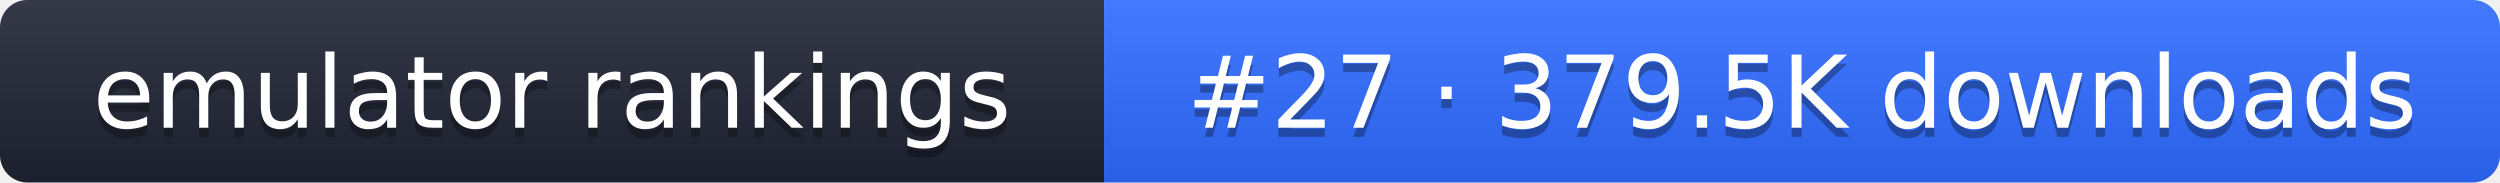
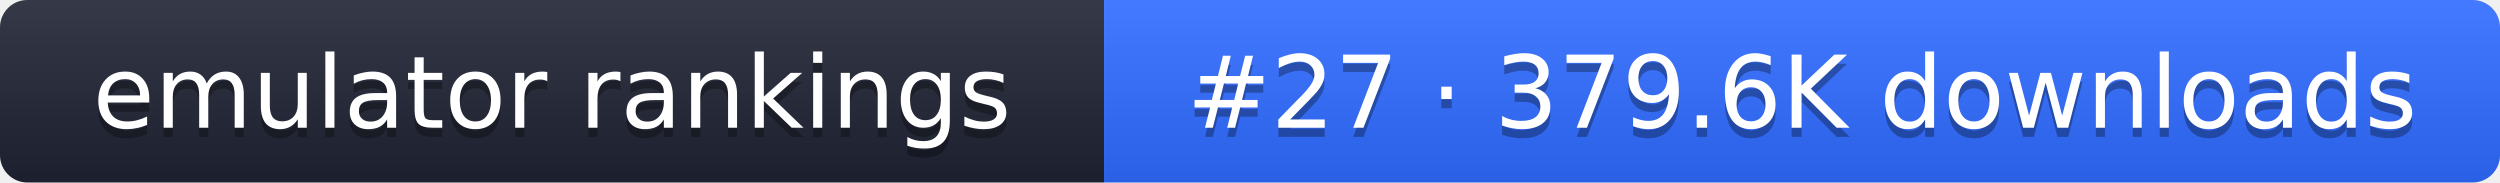
- <svg xmlns="http://www.w3.org/2000/svg" width="274" height="20" role="img" aria-label="emulator rankings: #27 · 379.5K downloads">
+ <svg xmlns="http://www.w3.org/2000/svg" width="274" height="20" role="img" aria-label="emulator rankings: #27 · 379.6K downloads">
  <linearGradient id="g" x2="0" y2="100%">
    <stop offset="0" stop-color="#fff" stop-opacity=".1" />
    <stop offset="1" stop-opacity=".1" />
  </linearGradient>
  <clipPath id="r">
    <rect width="274" height="20" rx="3" fill="#fff" />
  </clipPath>
  <g clip-path="url(#r)">
    <rect width="121" height="20" fill="#1f2433" />
    <rect x="121" width="153" height="20" fill="#2f6bff" />
    <rect width="274" height="20" fill="url(#g)" />
  </g>
  <g fill="#fff" text-anchor="middle" font-family="Verdana,DejaVu Sans,sans-serif" font-size="11">
    <text x="60.5" y="15" fill="#010101" fill-opacity=".3">emulator rankings</text>
    <text x="60.5" y="14">emulator rankings</text>
-     <text x="197.5" y="15" fill="#010101" fill-opacity=".3">#27 · 379.5K downloads</text>
-     <text x="197.5" y="14">#27 · 379.5K downloads</text>
+     <text x="197.5" y="15" fill="#010101" fill-opacity=".3">#27 · 379.6K downloads</text>
+     <text x="197.5" y="14">#27 · 379.6K downloads</text>
  </g>
</svg>
